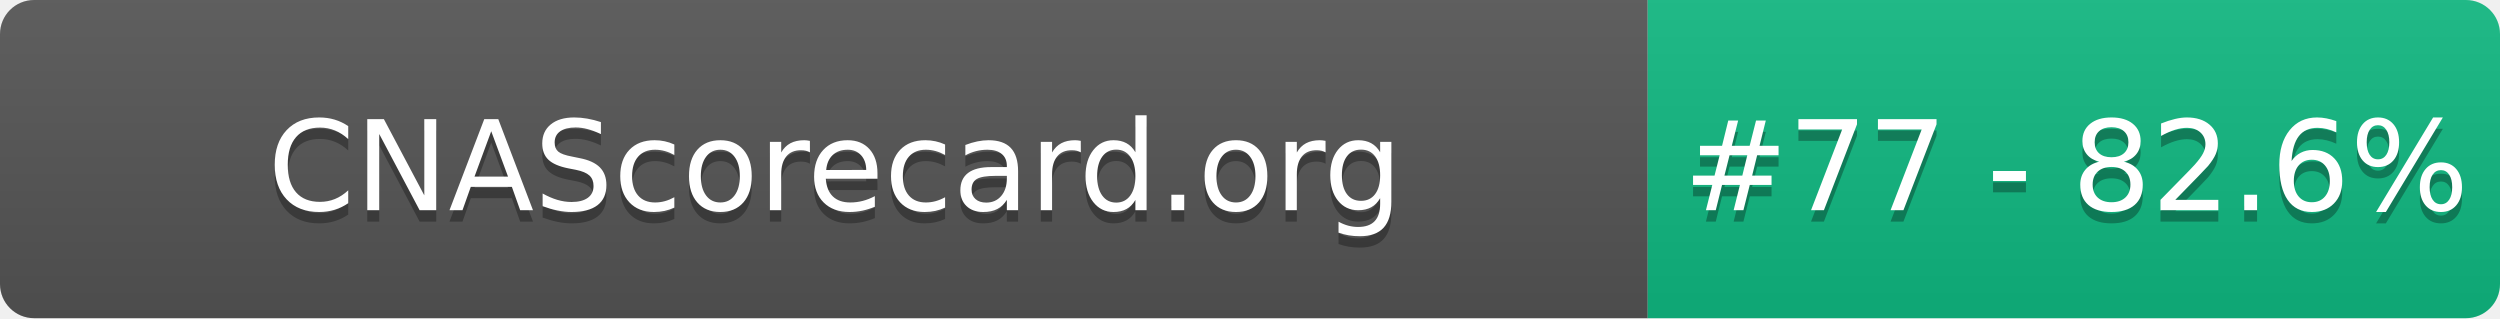
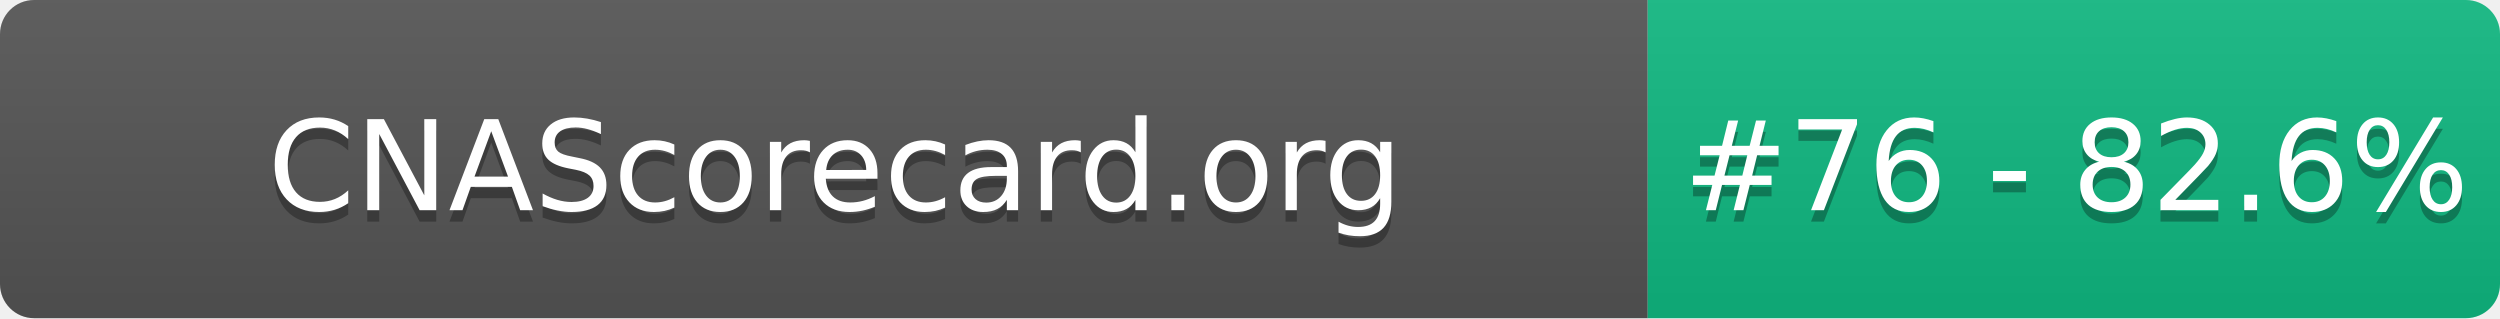
- <svg xmlns="http://www.w3.org/2000/svg" width="220" height="28" role="img" aria-label="CNAScorecard.org: #77 - 82.6%">
+ <svg xmlns="http://www.w3.org/2000/svg" width="220" height="28" role="img" aria-label="CNAScorecard.org: #76 - 82.6%">
  <linearGradient id="s" x2="0" y2="100%">
    <stop offset="0" stop-color="#bbb" stop-opacity=".1" />
    <stop offset="1" stop-opacity=".1" />
  </linearGradient>
  <clipPath id="r">
    <rect width="220" height="28" rx="3" fill="#fff" />
  </clipPath>
  <g clip-path="url(#r)">
    <rect width="145" height="28" fill="#555" />
    <rect x="145" width="75" height="28" fill="#10B981" />
    <rect width="220" height="28" fill="url(#s)" />
  </g>
  <g fill="#fff" text-anchor="middle" font-family="Verdana,Geneva,DejaVu Sans,sans-serif" text-rendering="geometricPrecision" font-size="110">
    <text aria-hidden="true" x="735" y="195" fill="#010101" fill-opacity=".3" transform="scale(.1)" textLength="1350">CNAScorecard.org</text>
    <text x="735" y="185" transform="scale(.1)" fill="#fff" textLength="1350">CNAScorecard.org</text>
-     <text aria-hidden="true" x="1827" y="195" fill="#010101" fill-opacity=".3" transform="scale(.1)" textLength="605">#77 - 82.6%</text>
-     <text x="1827" y="185" transform="scale(.1)" fill="#fff" textLength="605">#77 - 82.6%</text>
+     <text aria-hidden="true" x="1827" y="195" fill="#010101" fill-opacity=".3" transform="scale(.1)" textLength="605">#76 - 82.6%</text>
+     <text x="1827" y="185" transform="scale(.1)" fill="#fff" textLength="605">#76 - 82.6%</text>
  </g>
</svg>
